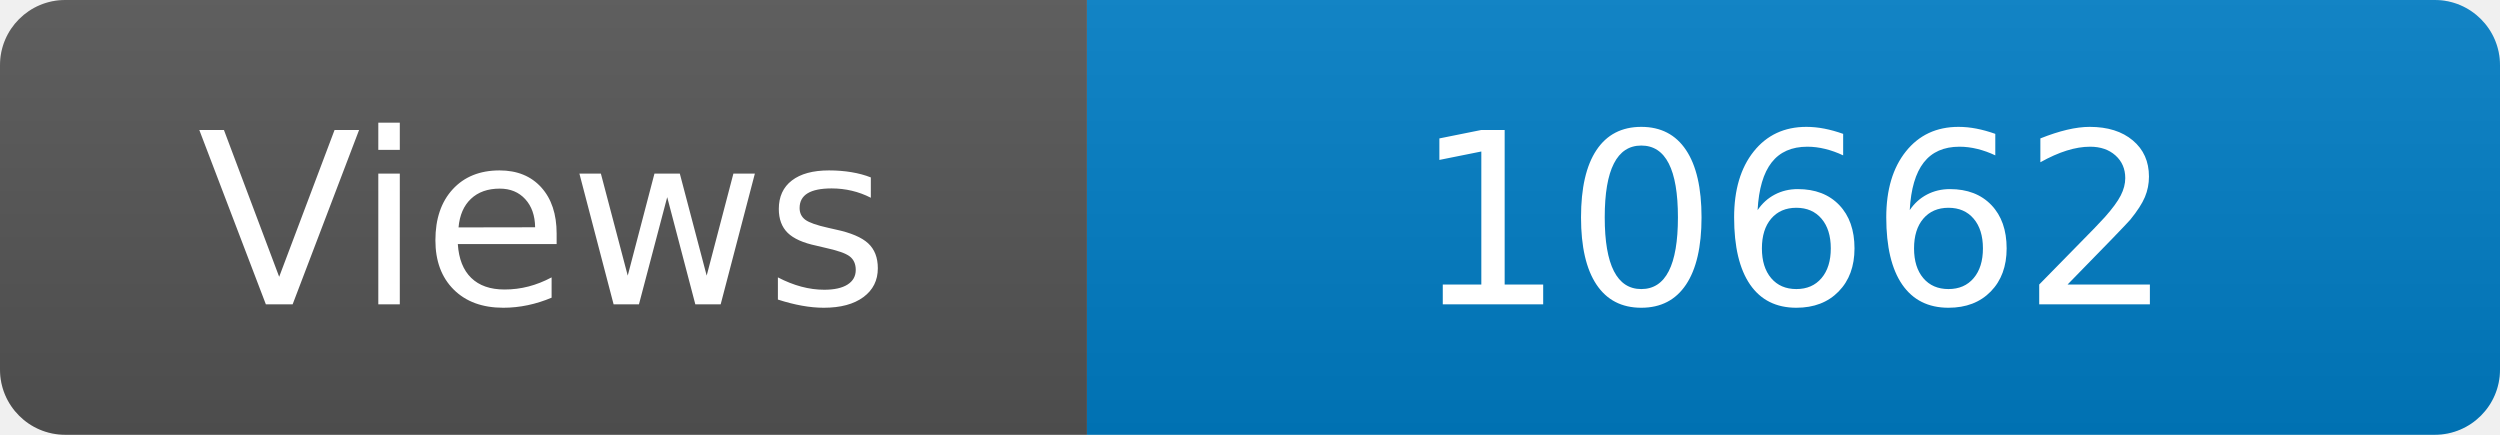
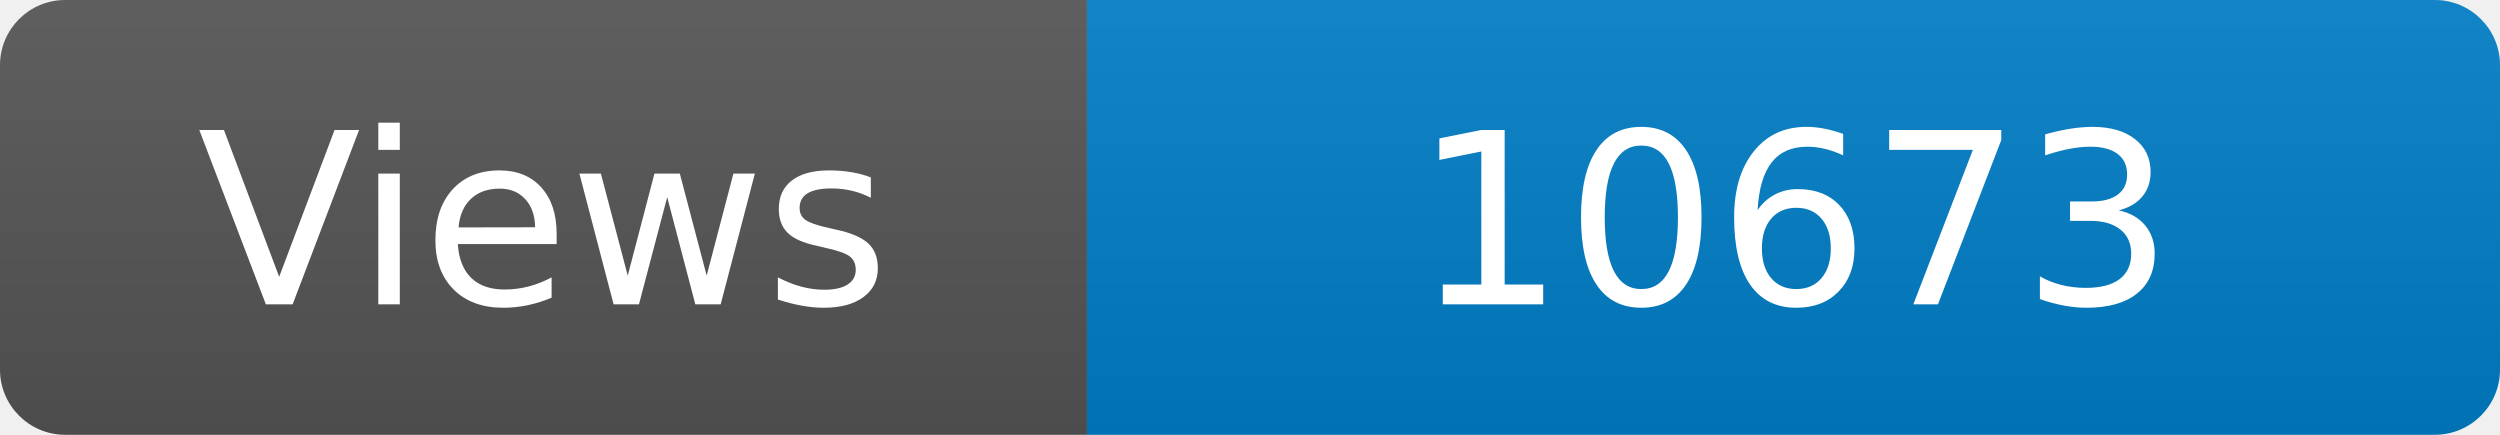
<svg xmlns="http://www.w3.org/2000/svg" width="115" height="20" role="img" aria-label="Maintained?: yes">
  <linearGradient id="s" x2="0" y2="100%">
    <stop offset="0" stop-color="#bbb" stop-opacity=".1" />
    <stop offset="1" stop-opacity=".1" />
  </linearGradient>
  <clipPath id="r">
    <rect width="115" height="20" rx="3" fill="#fff" />
  </clipPath>
  <g clip-path="url(#r)">
    <rect width="50" height="20" fill="#555" />
    <rect x="50" width="160" height="20" fill="#007ec6" />
    <rect width="115" height="20" fill="url(#s)" />
  </g>
  <g fill="#fff" text-anchor="middle" font-family="Verdana,Geneva,DejaVu Sans,sans-serif" font-size="110">
    <text x="250" y="140" transform="scale(.1)" fill="#fff">Views</text>
-     <text x="825" y="140" transform="scale(.1)" fill="#fff">10662</text>
+     <text x="825" y="140" transform="scale(.1)" fill="#fff">10673</text>
  </g>
</svg>
